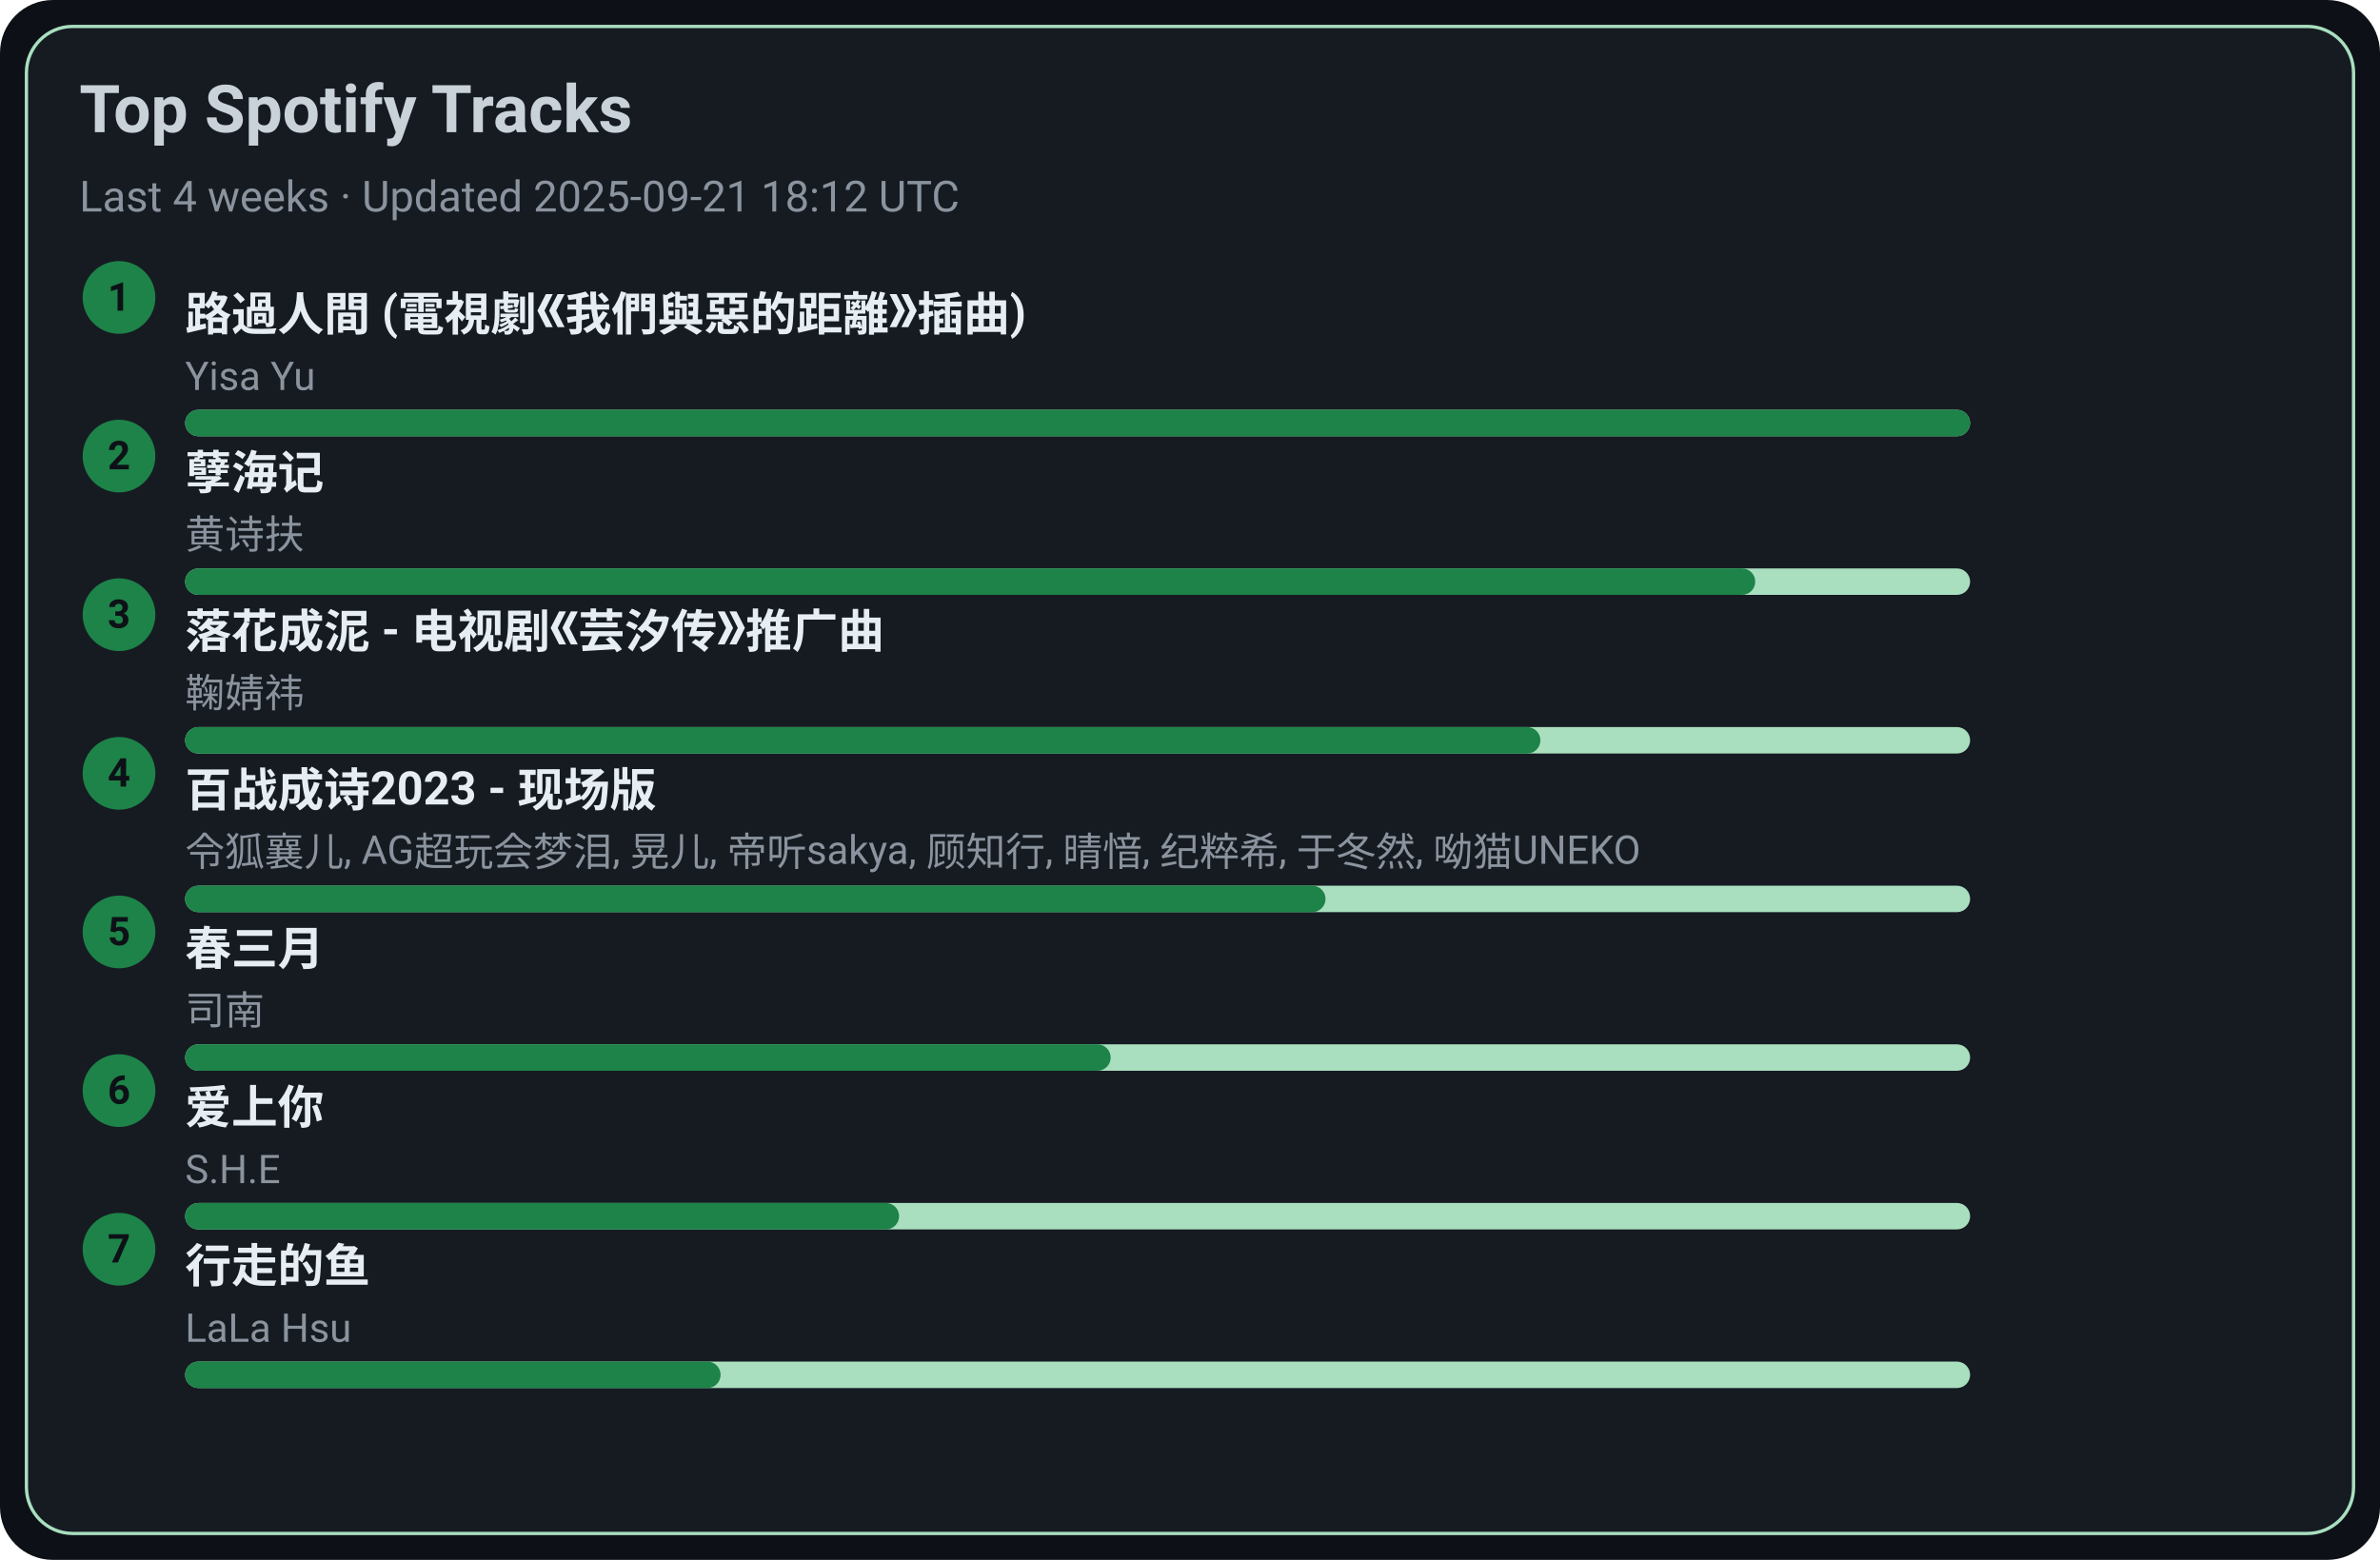
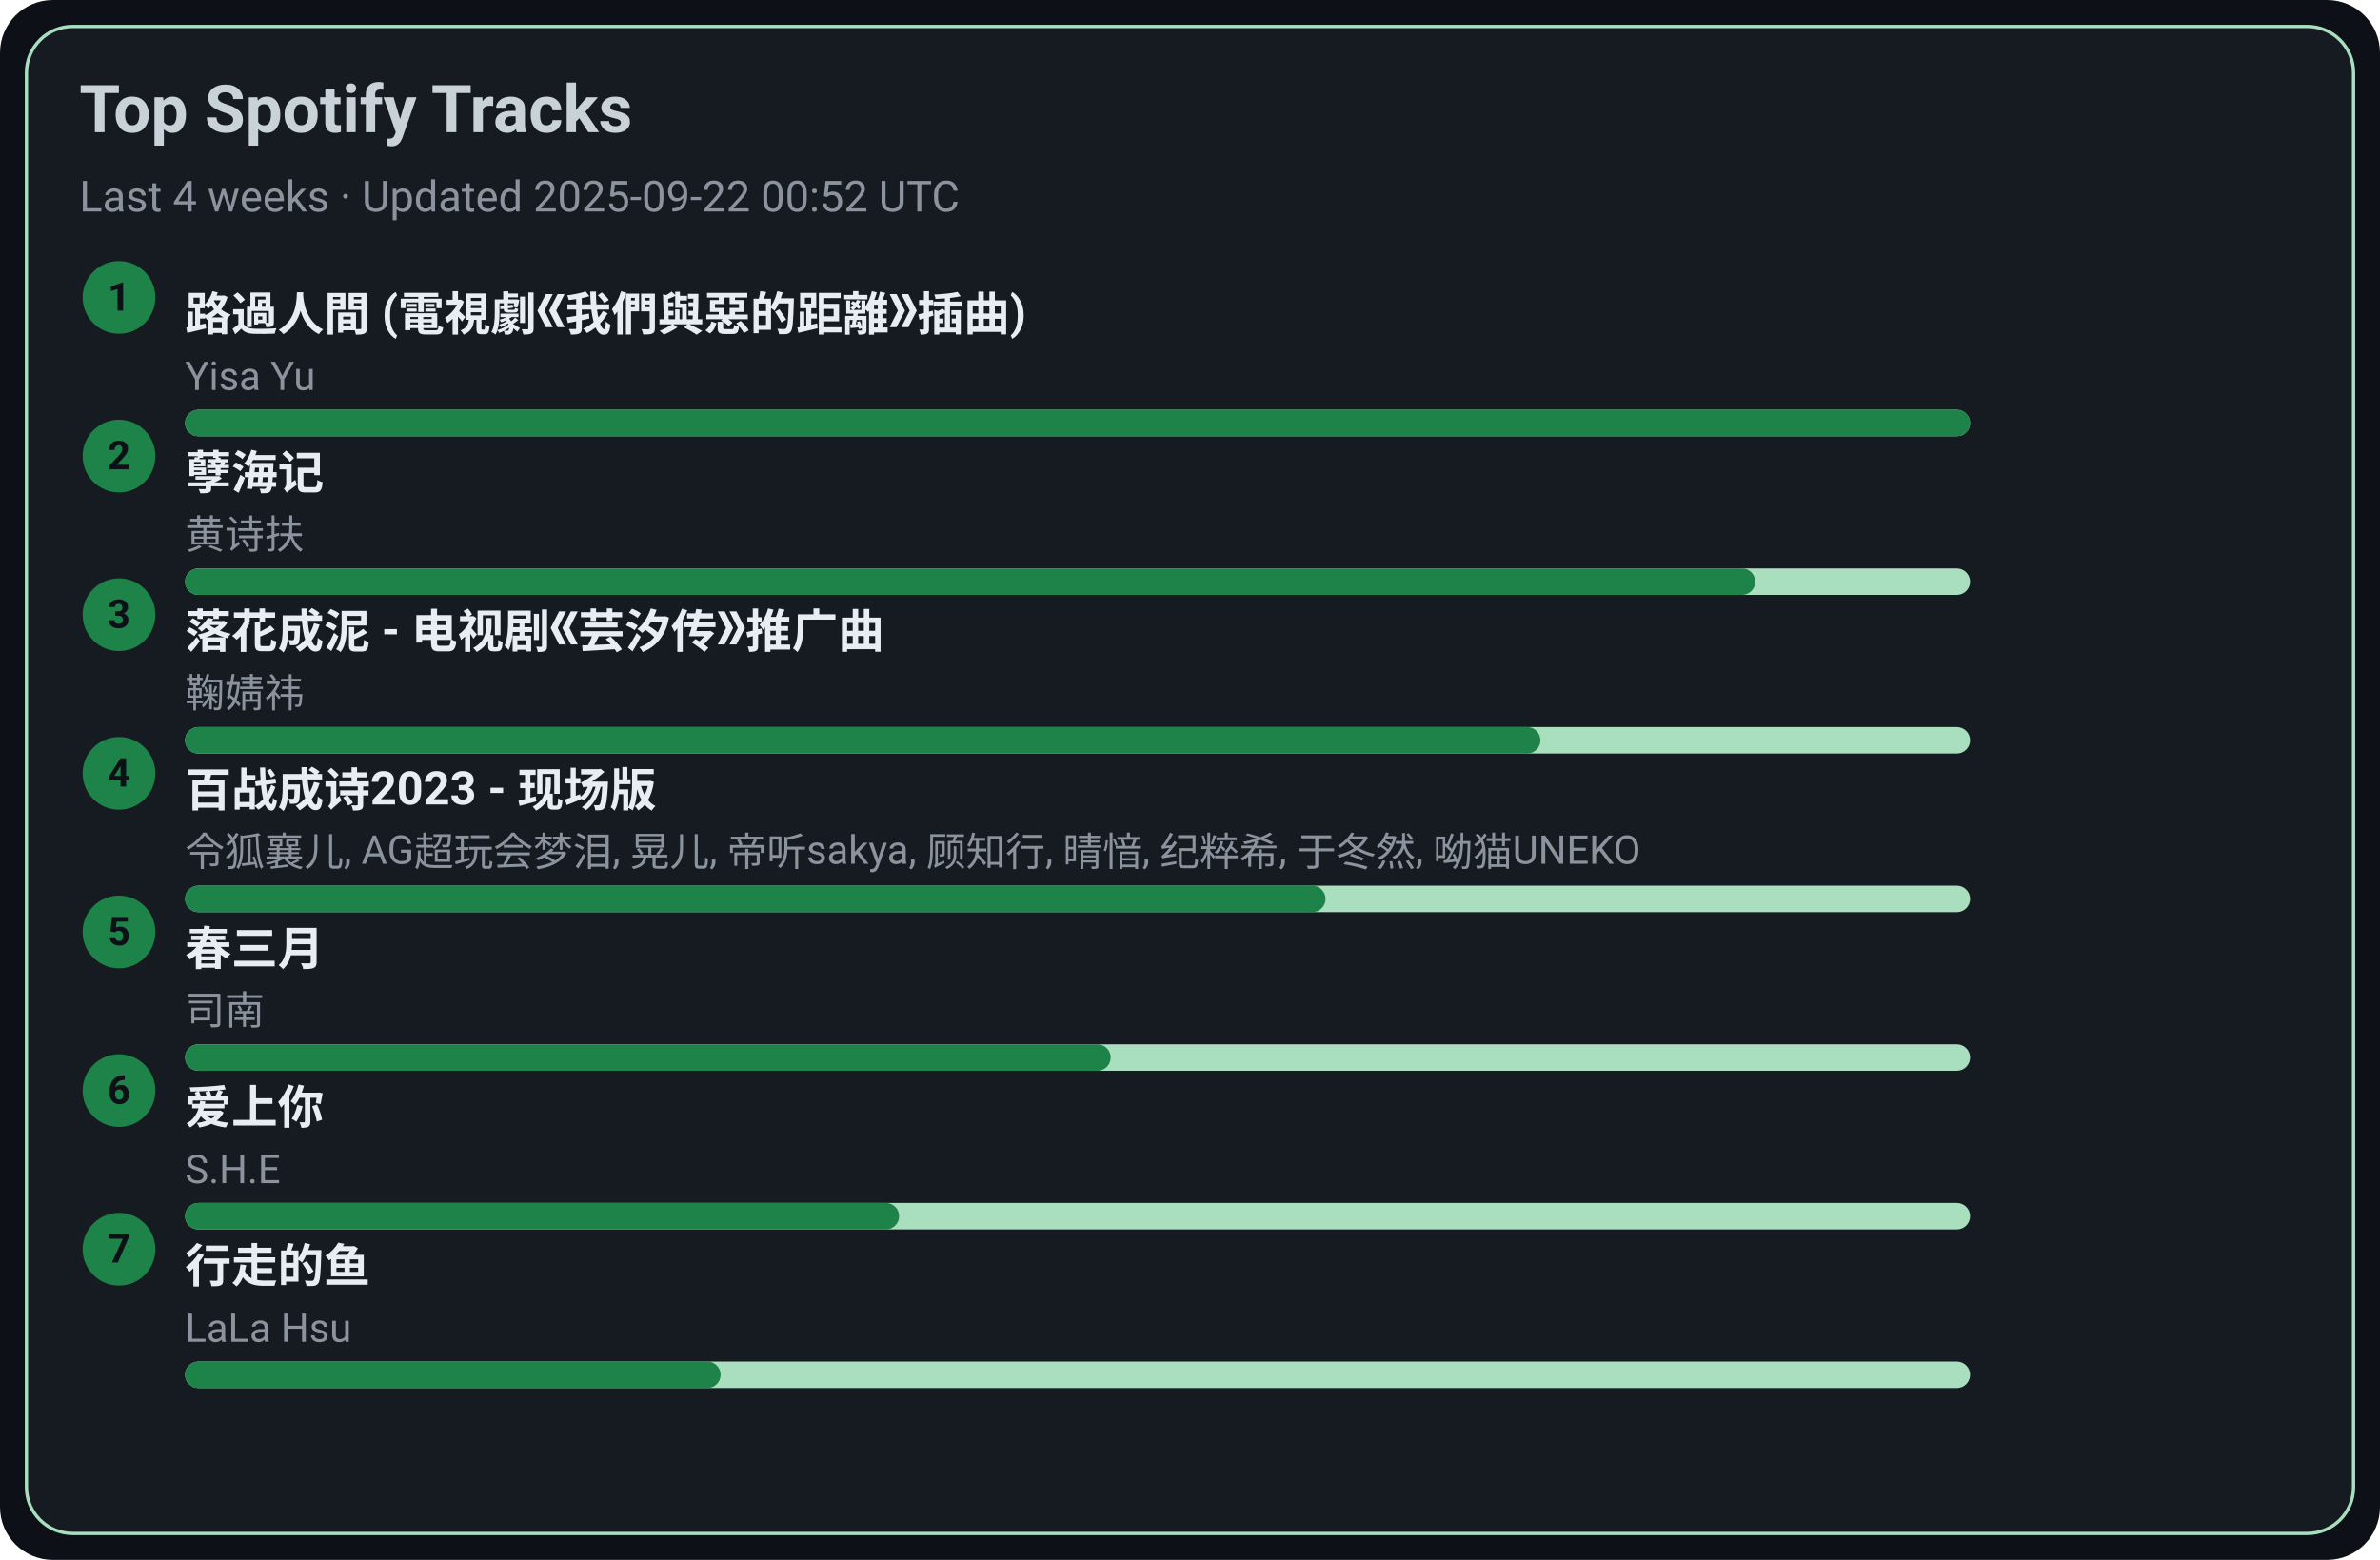
<svg xmlns="http://www.w3.org/2000/svg" width="720" height="472" viewBox="0 0 720 472">
  <style>text{font-family:-apple-system,BlinkMacSystemFont,Segoe UI,Roboto,Ubuntu,Helvetica Neue,Arial,Noto Sans,sans-serif}</style>
  <rect width="720" height="472" rx="16" fill="#0d1117" />
  <rect x="8" y="8" width="704" height="456" rx="14" fill="#161b22" stroke="#A9DFBF" />
  <text x="24" y="40" font-size="20" fill="#c9d1d9" font-weight="600">Top Spotify Tracks</text>
-   <text x="24" y="64" font-size="13" fill="#8b949e">Last 4 weeks · Updated 2025-09-21 18:12 UTC</text>
+   <text x="24" y="64" font-size="13" fill="#8b949e">Last 4 weeks · Updated 2025-09-22 00:52 UTC</text>
  <circle cx="36" cy="90" r="11" fill="#1D8348" />
  <text x="36" y="94" text-anchor="middle" font-size="12" fill="#0d1117" font-weight="700">1</text>
  <a href="https://open.spotify.com/track/1ZSleGniKMWNrWvK5cGALO" target="_blank" rel="noopener noreferrer">
    <text x="56" y="100" font-size="14" fill="#e6edf3" font-weight="600">路過人間 (電視劇《我們與惡的距離》插曲)</text>
  </a>
  <text x="56" y="118" font-size="12" fill="#8b949e">Yisa Yu</text>
  <rect x="56" y="124" width="540" height="8" rx="4" fill="#A9DFBF" />
  <rect x="56" y="124" width="540" height="8" rx="4" fill="#1D8348" />
  <circle cx="36" cy="138" r="11" fill="#1D8348" />
  <text x="36" y="142" text-anchor="middle" font-size="12" fill="#0d1117" font-weight="700">2</text>
  <a href="https://open.spotify.com/track/3eIovUMhirNN6btJbpzNqD" target="_blank" rel="noopener noreferrer">
    <text x="56" y="148" font-size="14" fill="#e6edf3" font-weight="600">孽海记</text>
  </a>
  <text x="56" y="166" font-size="12" fill="#8b949e">黄诗扶</text>
  <rect x="56" y="172" width="540" height="8" rx="4" fill="#A9DFBF" />
  <rect x="56" y="172" width="475" height="8" rx="4" fill="#1D8348" />
  <circle cx="36" cy="186" r="11" fill="#1D8348" />
  <text x="36" y="190" text-anchor="middle" font-size="12" fill="#0d1117" font-weight="700">3</text>
  <a href="https://open.spotify.com/track/3kOZsJz3crGIWWHeoCNa0O" target="_blank" rel="noopener noreferrer">
    <text x="56" y="196" font-size="14" fill="#e6edf3" font-weight="600">落花成泥 - 电视剧《芸汐传》推广曲</text>
  </a>
  <text x="56" y="214" font-size="12" fill="#8b949e">鞠婧祎</text>
  <rect x="56" y="220" width="540" height="8" rx="4" fill="#A9DFBF" />
  <rect x="56" y="220" width="410" height="8" rx="4" fill="#1D8348" />
  <circle cx="36" cy="234" r="11" fill="#1D8348" />
  <text x="36" y="238" text-anchor="middle" font-size="12" fill="#0d1117" font-weight="700">4</text>
  <a href="https://open.spotify.com/track/2gttnS8fWnDwziLFt2TLEi" target="_blank" rel="noopener noreferrer">
    <text x="56" y="244" font-size="14" fill="#e6edf3" font-weight="600">百战成诗2023 - 现场版</text>
  </a>
  <text x="56" y="262" font-size="12" fill="#8b949e">令狐襄儿, AG超玩会梦泪, 晃儿, 帝听sakya, 顾知行, 晴愔, 纪粹希, 于冬然, 呦猫UNEKO</text>
  <rect x="56" y="268" width="540" height="8" rx="4" fill="#A9DFBF" />
  <rect x="56" y="268" width="345" height="8" rx="4" fill="#1D8348" />
  <circle cx="36" cy="282" r="11" fill="#1D8348" />
  <text x="36" y="286" text-anchor="middle" font-size="12" fill="#0d1117" font-weight="700">5</text>
  <a href="https://open.spotify.com/track/5A9BOP4WTk2UayDlMb8w98" target="_blank" rel="noopener noreferrer">
    <text x="56" y="292" font-size="14" fill="#e6edf3" font-weight="600">春三月</text>
  </a>
  <text x="56" y="310" font-size="12" fill="#8b949e">司南</text>
  <rect x="56" y="316" width="540" height="8" rx="4" fill="#A9DFBF" />
  <rect x="56" y="316" width="280" height="8" rx="4" fill="#1D8348" />
  <circle cx="36" cy="330" r="11" fill="#1D8348" />
  <text x="36" y="334" text-anchor="middle" font-size="12" fill="#0d1117" font-weight="700">6</text>
  <a href="https://open.spotify.com/track/4hcNpo1rtbzyNswsM5byTf" target="_blank" rel="noopener noreferrer">
    <text x="56" y="340" font-size="14" fill="#e6edf3" font-weight="600">爱上你</text>
  </a>
  <text x="56" y="358" font-size="12" fill="#8b949e">S.H.E</text>
  <rect x="56" y="364" width="540" height="8" rx="4" fill="#A9DFBF" />
  <rect x="56" y="364" width="216" height="8" rx="4" fill="#1D8348" />
  <circle cx="36" cy="378" r="11" fill="#1D8348" />
  <text x="36" y="382" text-anchor="middle" font-size="12" fill="#0d1117" font-weight="700">7</text>
  <a href="https://open.spotify.com/track/5tGyQ1cWTaHBfZSHWr8AZb" target="_blank" rel="noopener noreferrer">
    <text x="56" y="388" font-size="14" fill="#e6edf3" font-weight="600">行走的鱼</text>
  </a>
  <text x="56" y="406" font-size="12" fill="#8b949e">LaLa Hsu</text>
  <rect x="56" y="412" width="540" height="8" rx="4" fill="#A9DFBF" />
  <rect x="56" y="412" width="162" height="8" rx="4" fill="#1D8348" />
</svg>
